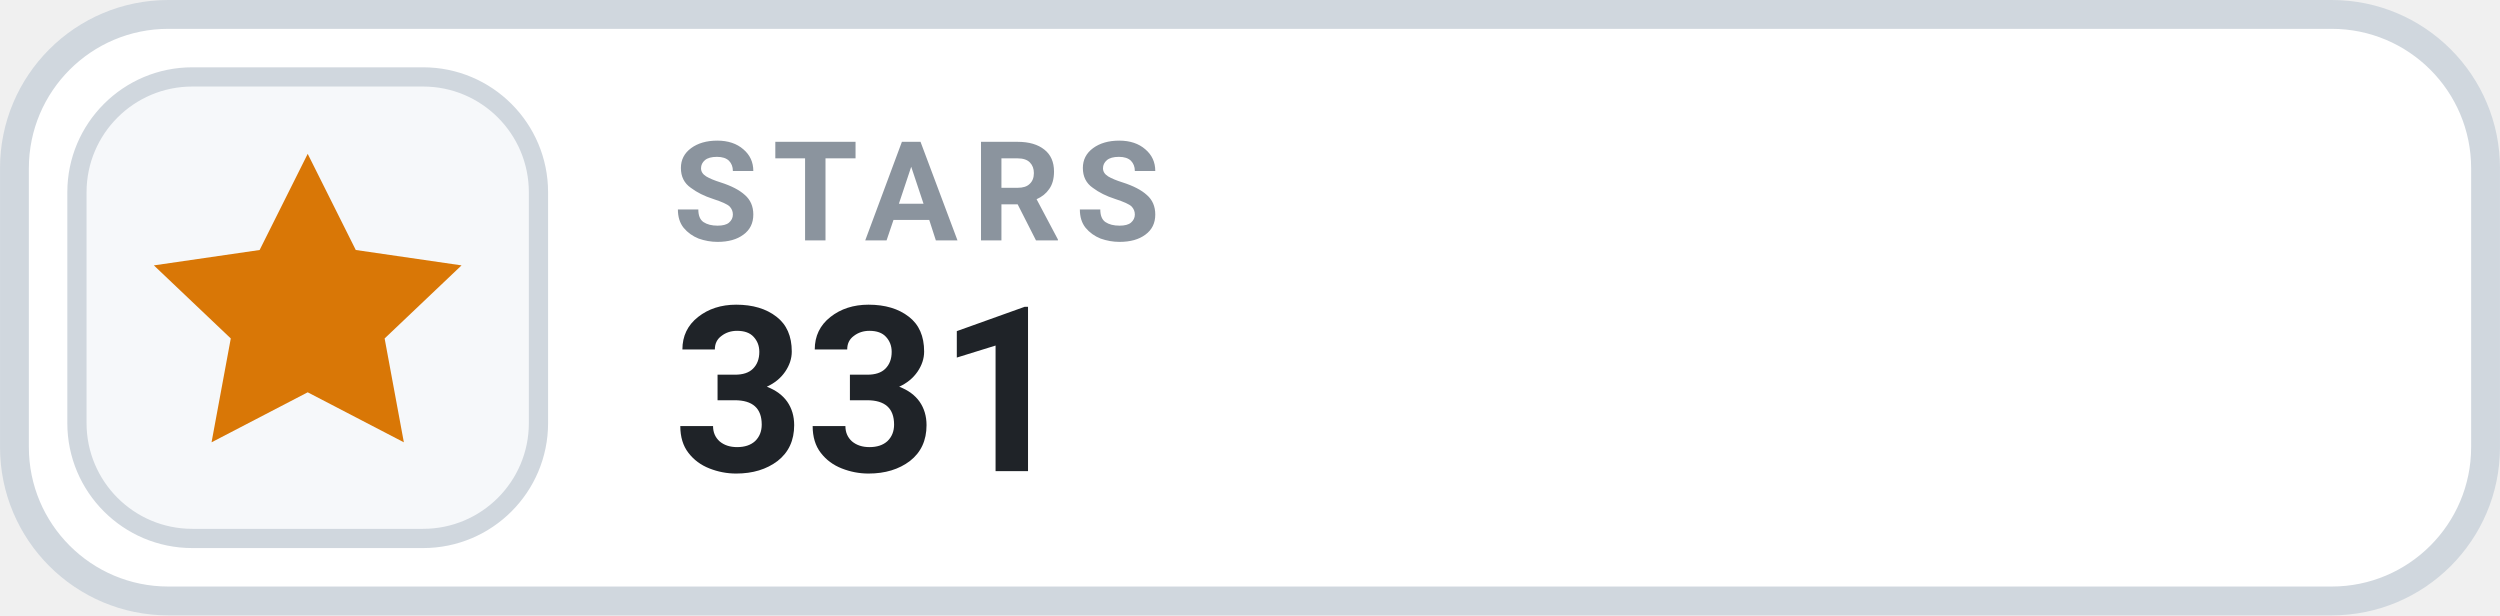
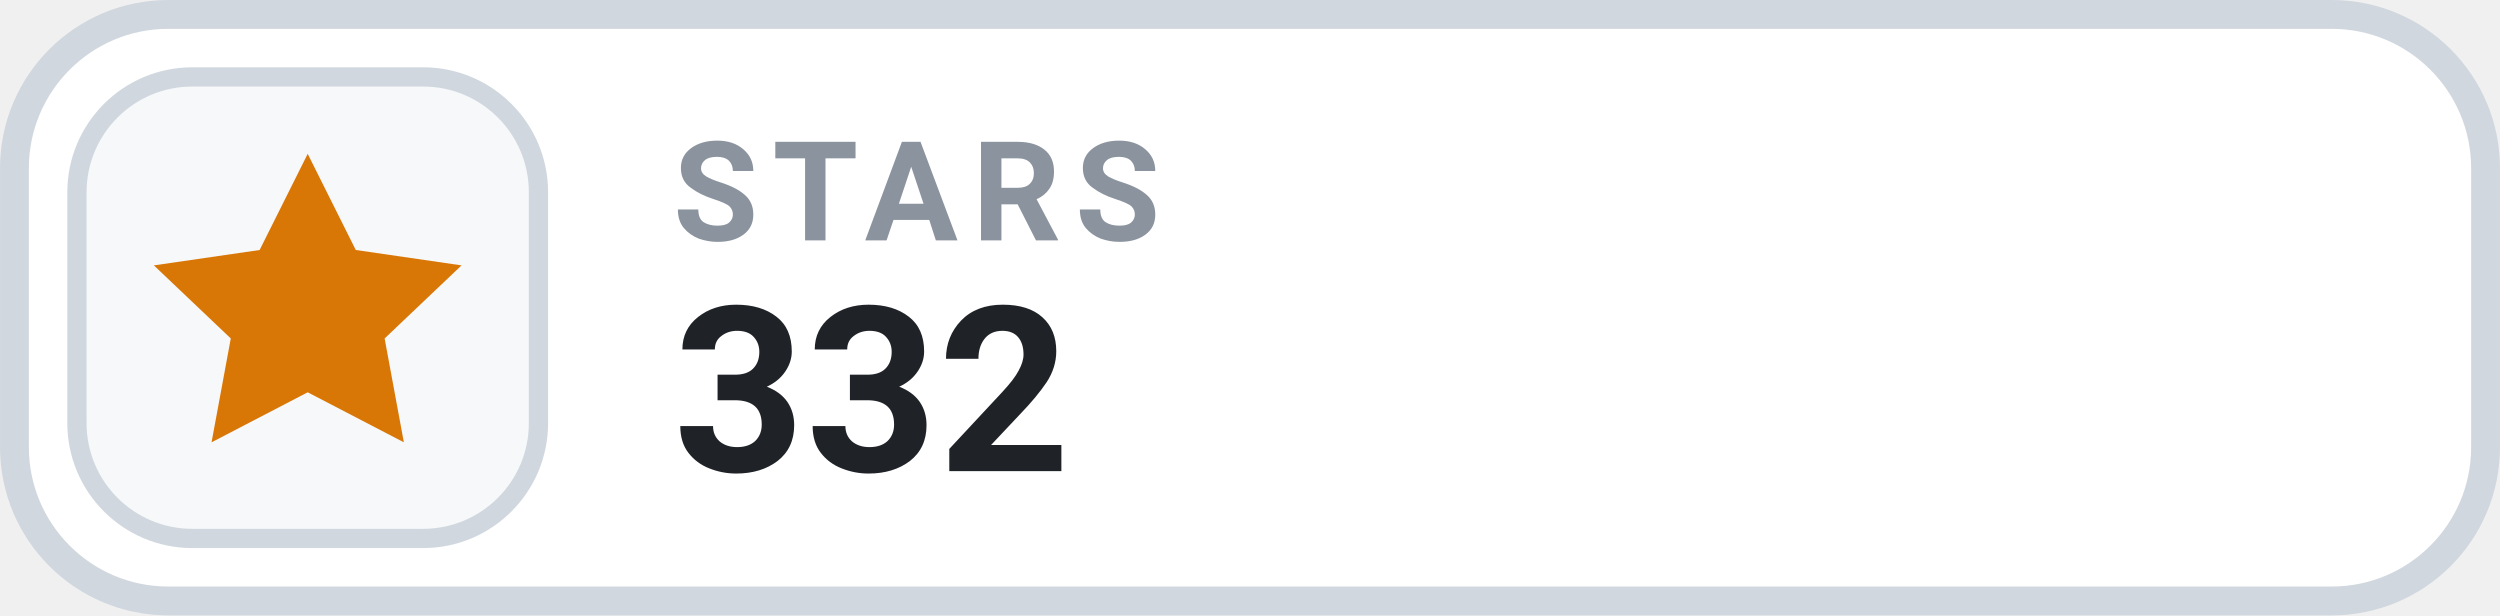
- <svg xmlns="http://www.w3.org/2000/svg" width="126" height="31.015" viewBox="0 0 130 32" role="img" aria-label="STARS 331">
+ <svg xmlns="http://www.w3.org/2000/svg" width="126" height="31.015" viewBox="0 0 130 32" role="img" aria-label="STARS 332">
  <rect x=".75" y=".75" width="128.5" height="30.5" rx="8" fill="#FFFFFF" stroke="#D0D7DE" stroke-width="1.5" />
  <rect x="4" y="4" width="24" height="24" rx="6" fill="#F6F8FA" stroke="#D0D7DE" stroke-width="1" />
  <g transform="translate(16 16)" style="color:#D97706;">
    <path d="M0 -8 l2.5 5 5.5 .8 -4 3.8 1 5.4 -5 -2.6 -5 2.6 1 -5.4 -4 -3.8 5.5 -.8 Z" fill="currentColor" />
  </g>
  <text x="35" y="12.5" fill="#8B949E" font-family="-apple-system,BlinkMacSystemFont,'Segoe UI',Roboto,Helvetica,Arial,sans-serif" font-size="7.2" font-weight="700" letter-spacing=".75">STARS</text>
-   <text x="35" y="24.5" fill="#1F2328" font-family="-apple-system,BlinkMacSystemFont,'Segoe UI',Roboto,Helvetica,Arial,sans-serif" font-size="12" font-weight="700">331</text>
+   <text x="35" y="24.5" fill="#1F2328" font-family="-apple-system,BlinkMacSystemFont,'Segoe UI',Roboto,Helvetica,Arial,sans-serif" font-size="12" font-weight="700">332</text>
</svg>
